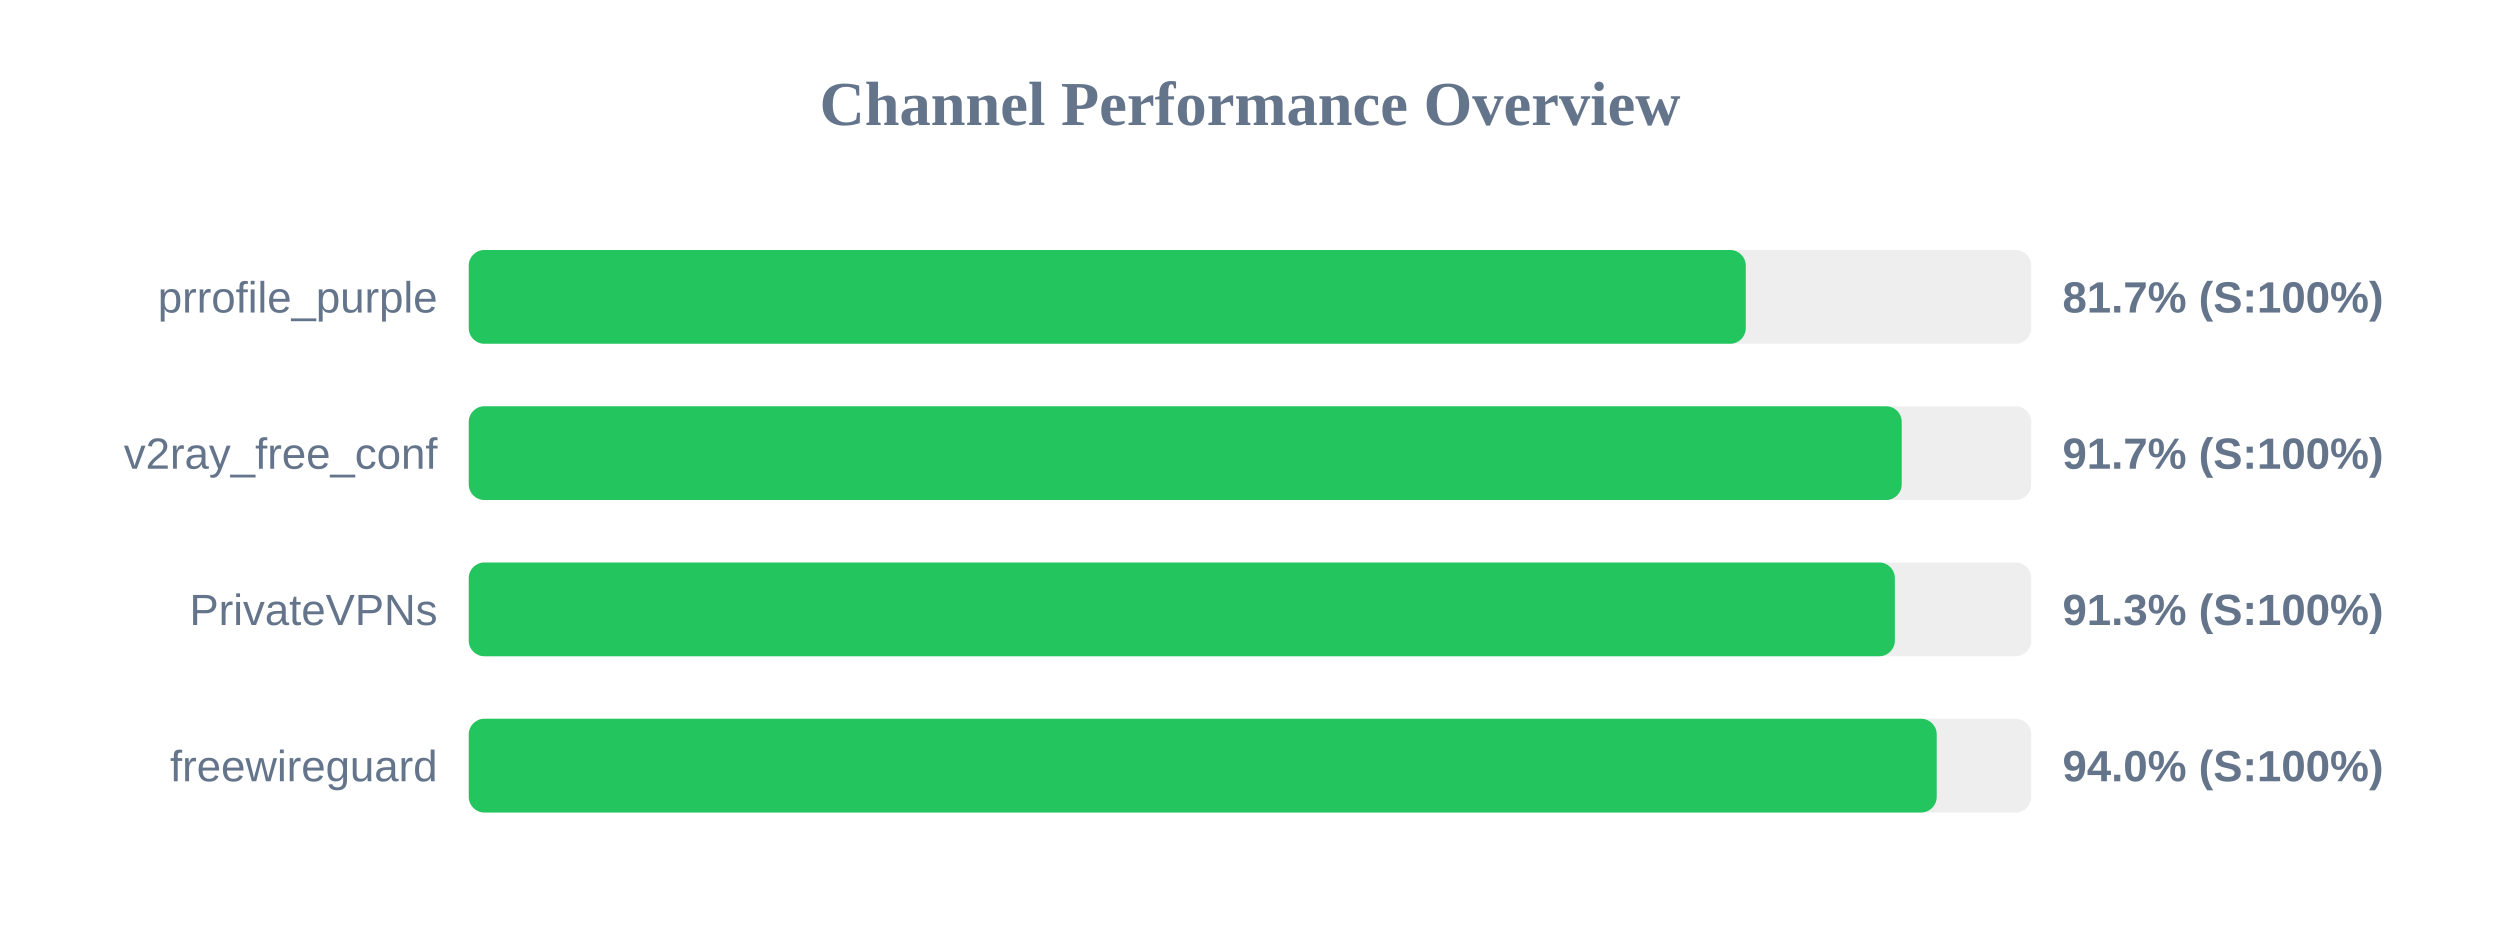
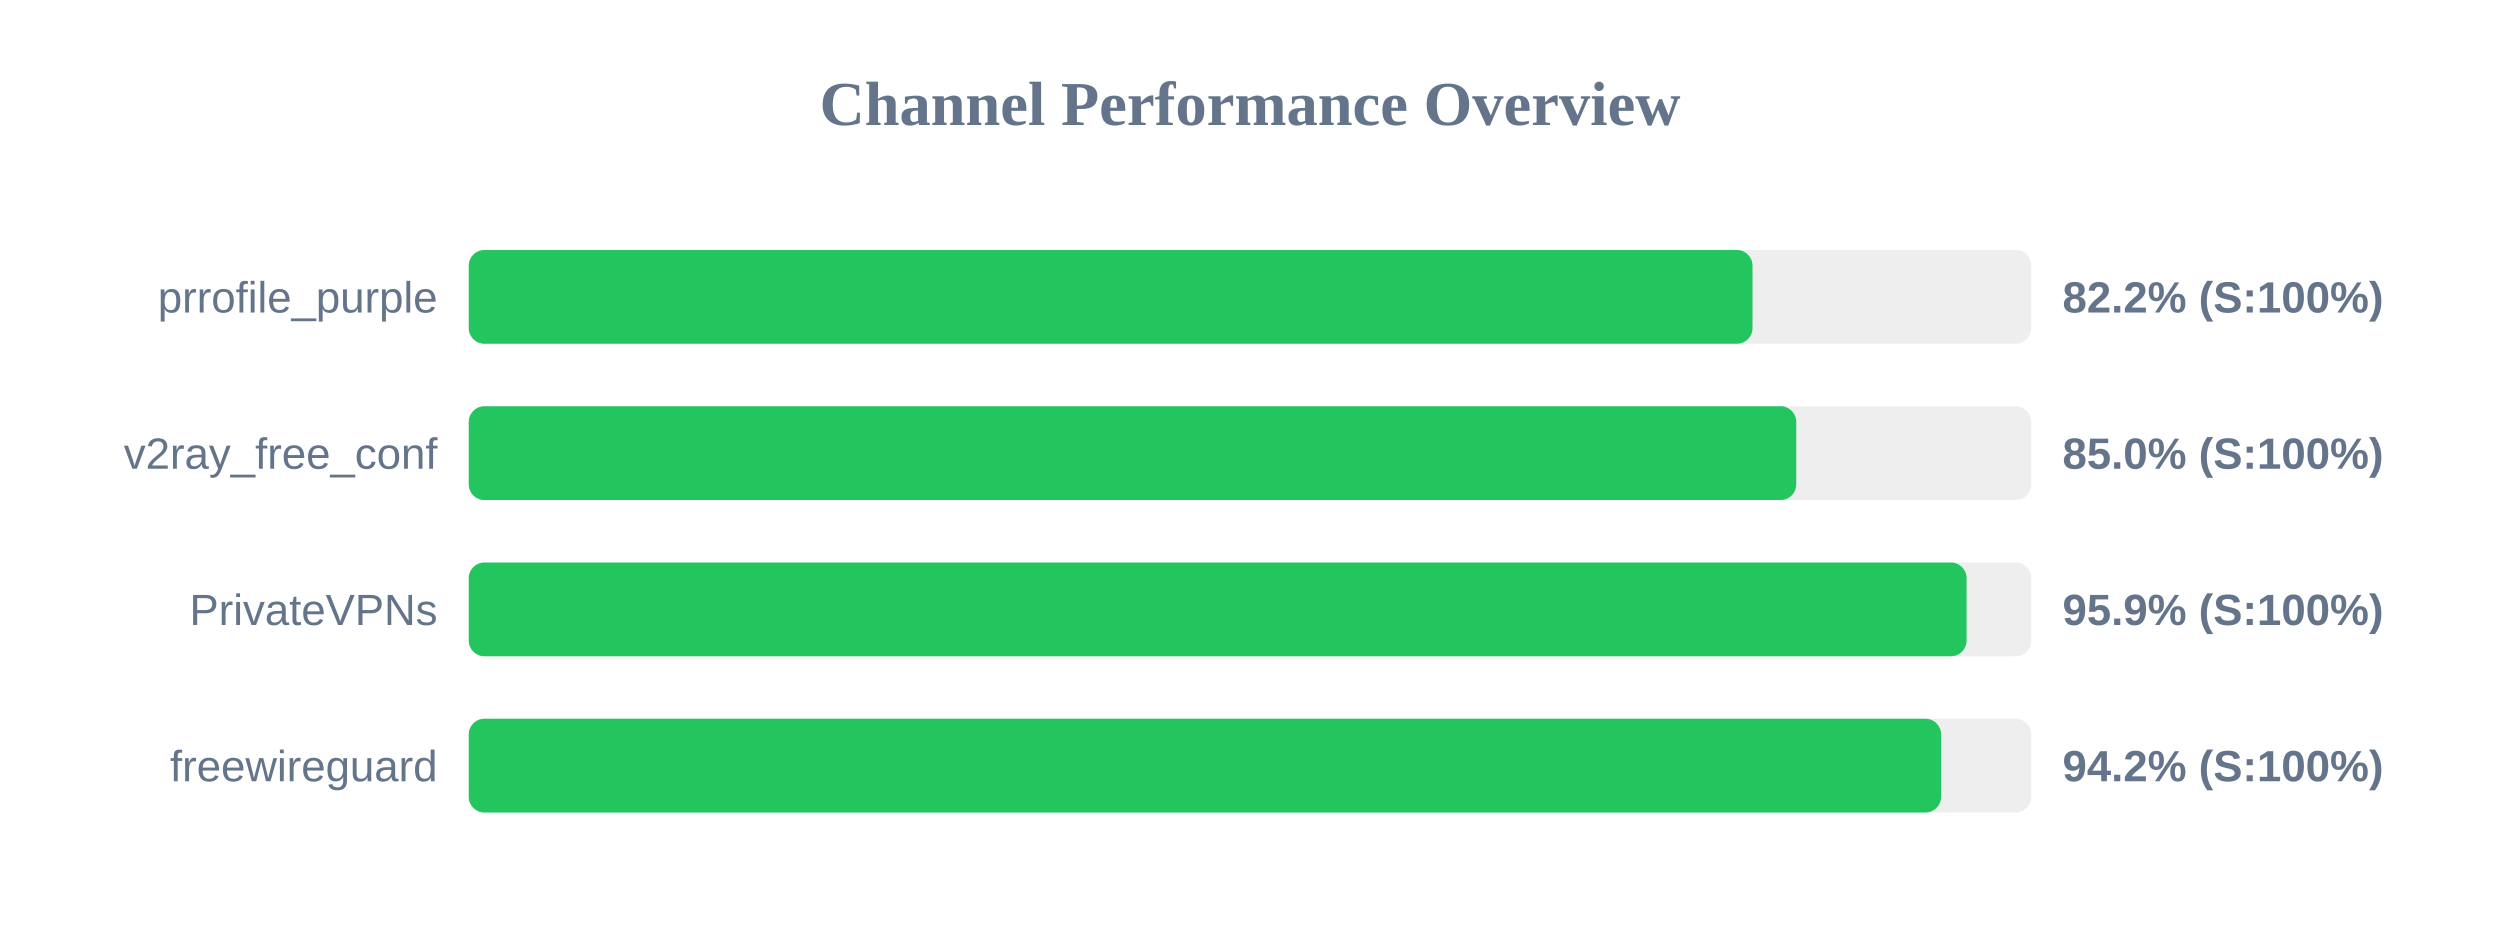
<svg xmlns="http://www.w3.org/2000/svg" width="800" height="300" version="1.1">
  <style>
        .row { font: 14px Arial; fill: #64748b; }
        .score { font: bold 14px Arial; fill: #64748b; }
    </style>
  <text x="400" y="40" text-anchor="middle" font-size="20px" font-weight="bold" fill="#64748b">Channel Performance Overview</text>
  <rect x="150" y="80" width="500" height="30" fill="#eee" rx="5" />
-   <rect x="150" y="80" width="408.65" height="30" fill="#22c55e" rx="5" />
+   <rect x="150" y="80" width="410.8" height="30" fill="#22c55e" rx="5" />
  <text x="140" y="100" text-anchor="end" class="row">prrofile_purple</text>
-   <text x="660" y="100" text-anchor="start" class="score">81.7% (S:100%)</text>
+   <text x="660" y="100" text-anchor="start" class="score">82.2% (S:100%)</text>
  <rect x="150" y="130" width="500" height="30" fill="#eee" rx="5" />
-   <rect x="150" y="130" width="458.55" height="30" fill="#22c55e" rx="5" />
+   <rect x="150" y="130" width="424.8" height="30" fill="#22c55e" rx="5" />
  <text x="140" y="150" text-anchor="end" class="row">v2ray_free_conf</text>
-   <text x="660" y="150" text-anchor="start" class="score">91.7% (S:100%)</text>
+   <text x="660" y="150" text-anchor="start" class="score">85.0% (S:100%)</text>
  <rect x="150" y="180" width="500" height="30" fill="#eee" rx="5" />
-   <rect x="150" y="180" width="456.35" height="30" fill="#22c55e" rx="5" />
+   <rect x="150" y="180" width="479.3" height="30" fill="#22c55e" rx="5" />
  <text x="140" y="200" text-anchor="end" class="row">PrivateVPNs</text>
-   <text x="660" y="200" text-anchor="start" class="score">91.3% (S:100%)</text>
+   <text x="660" y="200" text-anchor="start" class="score">95.9% (S:100%)</text>
  <rect x="150" y="230" width="500" height="30" fill="#eee" rx="5" />
-   <rect x="150" y="230" width="469.75" height="30" fill="#22c55e" rx="5" />
+   <rect x="150" y="230" width="471.15" height="30" fill="#22c55e" rx="5" />
  <text x="140" y="250" text-anchor="end" class="row">freewireguard</text>
-   <text x="660" y="250" text-anchor="start" class="score">94.0% (S:100%)</text>
+   <text x="660" y="250" text-anchor="start" class="score">94.2% (S:100%)</text>
</svg>
